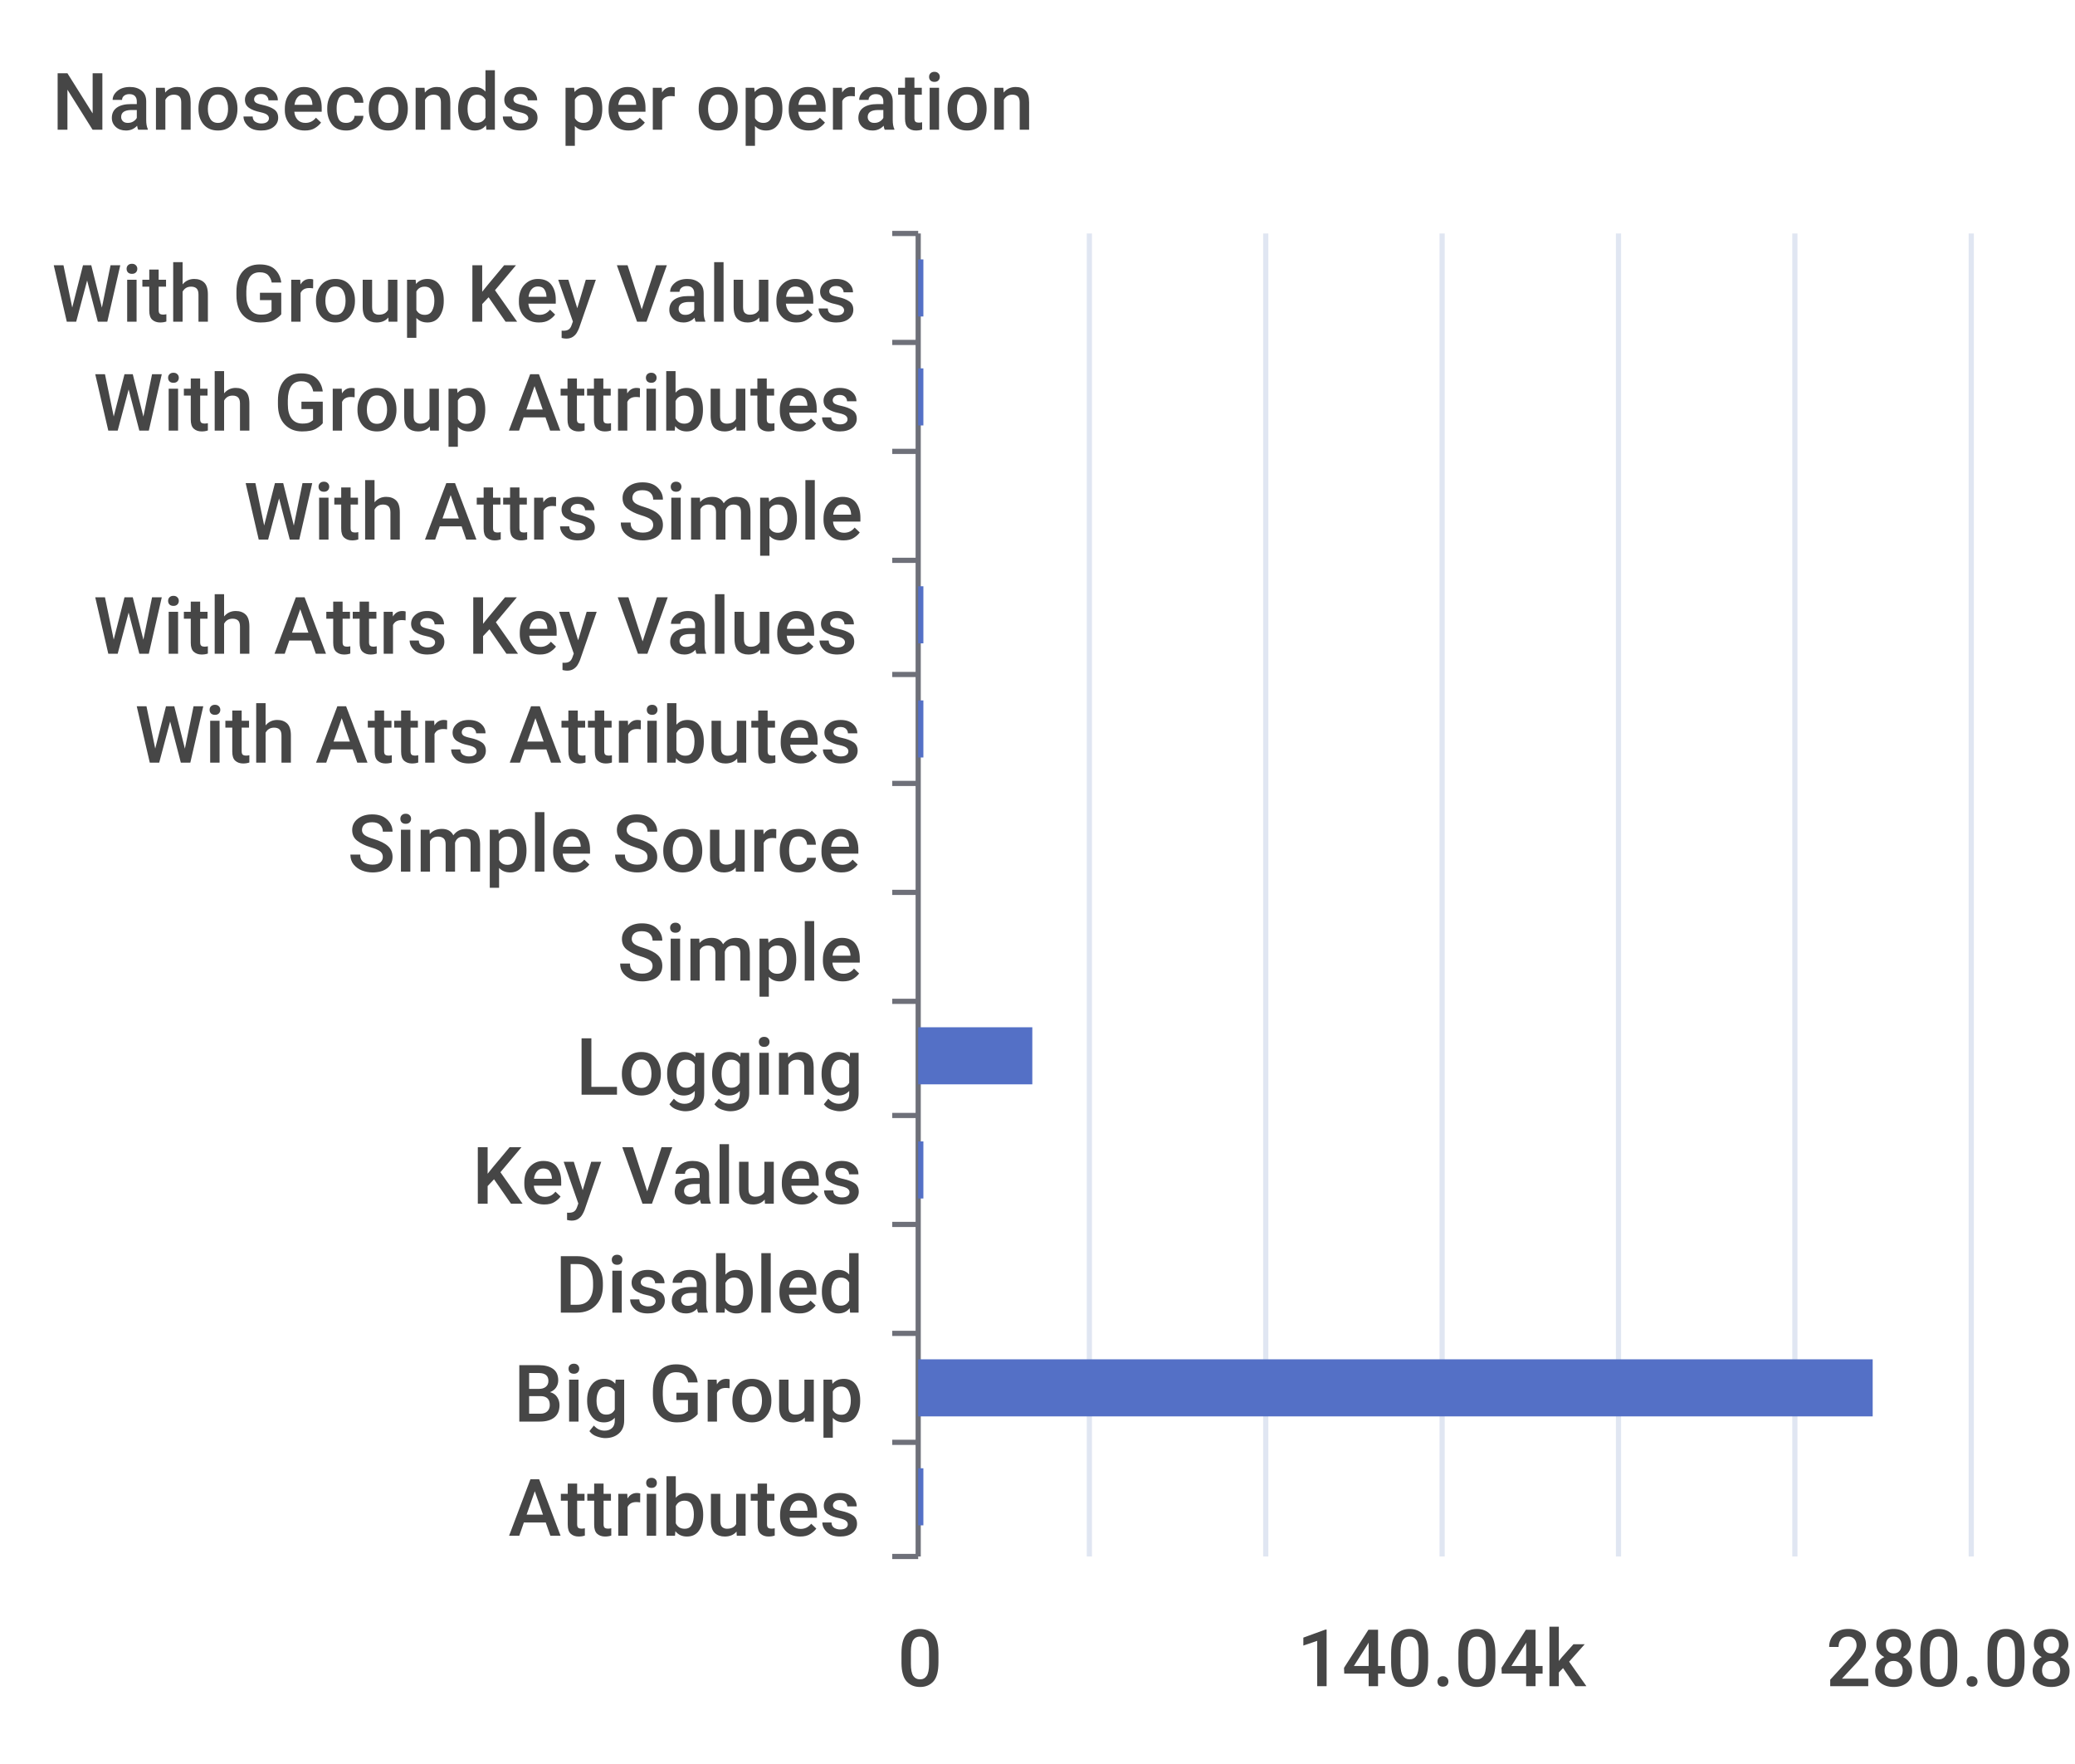
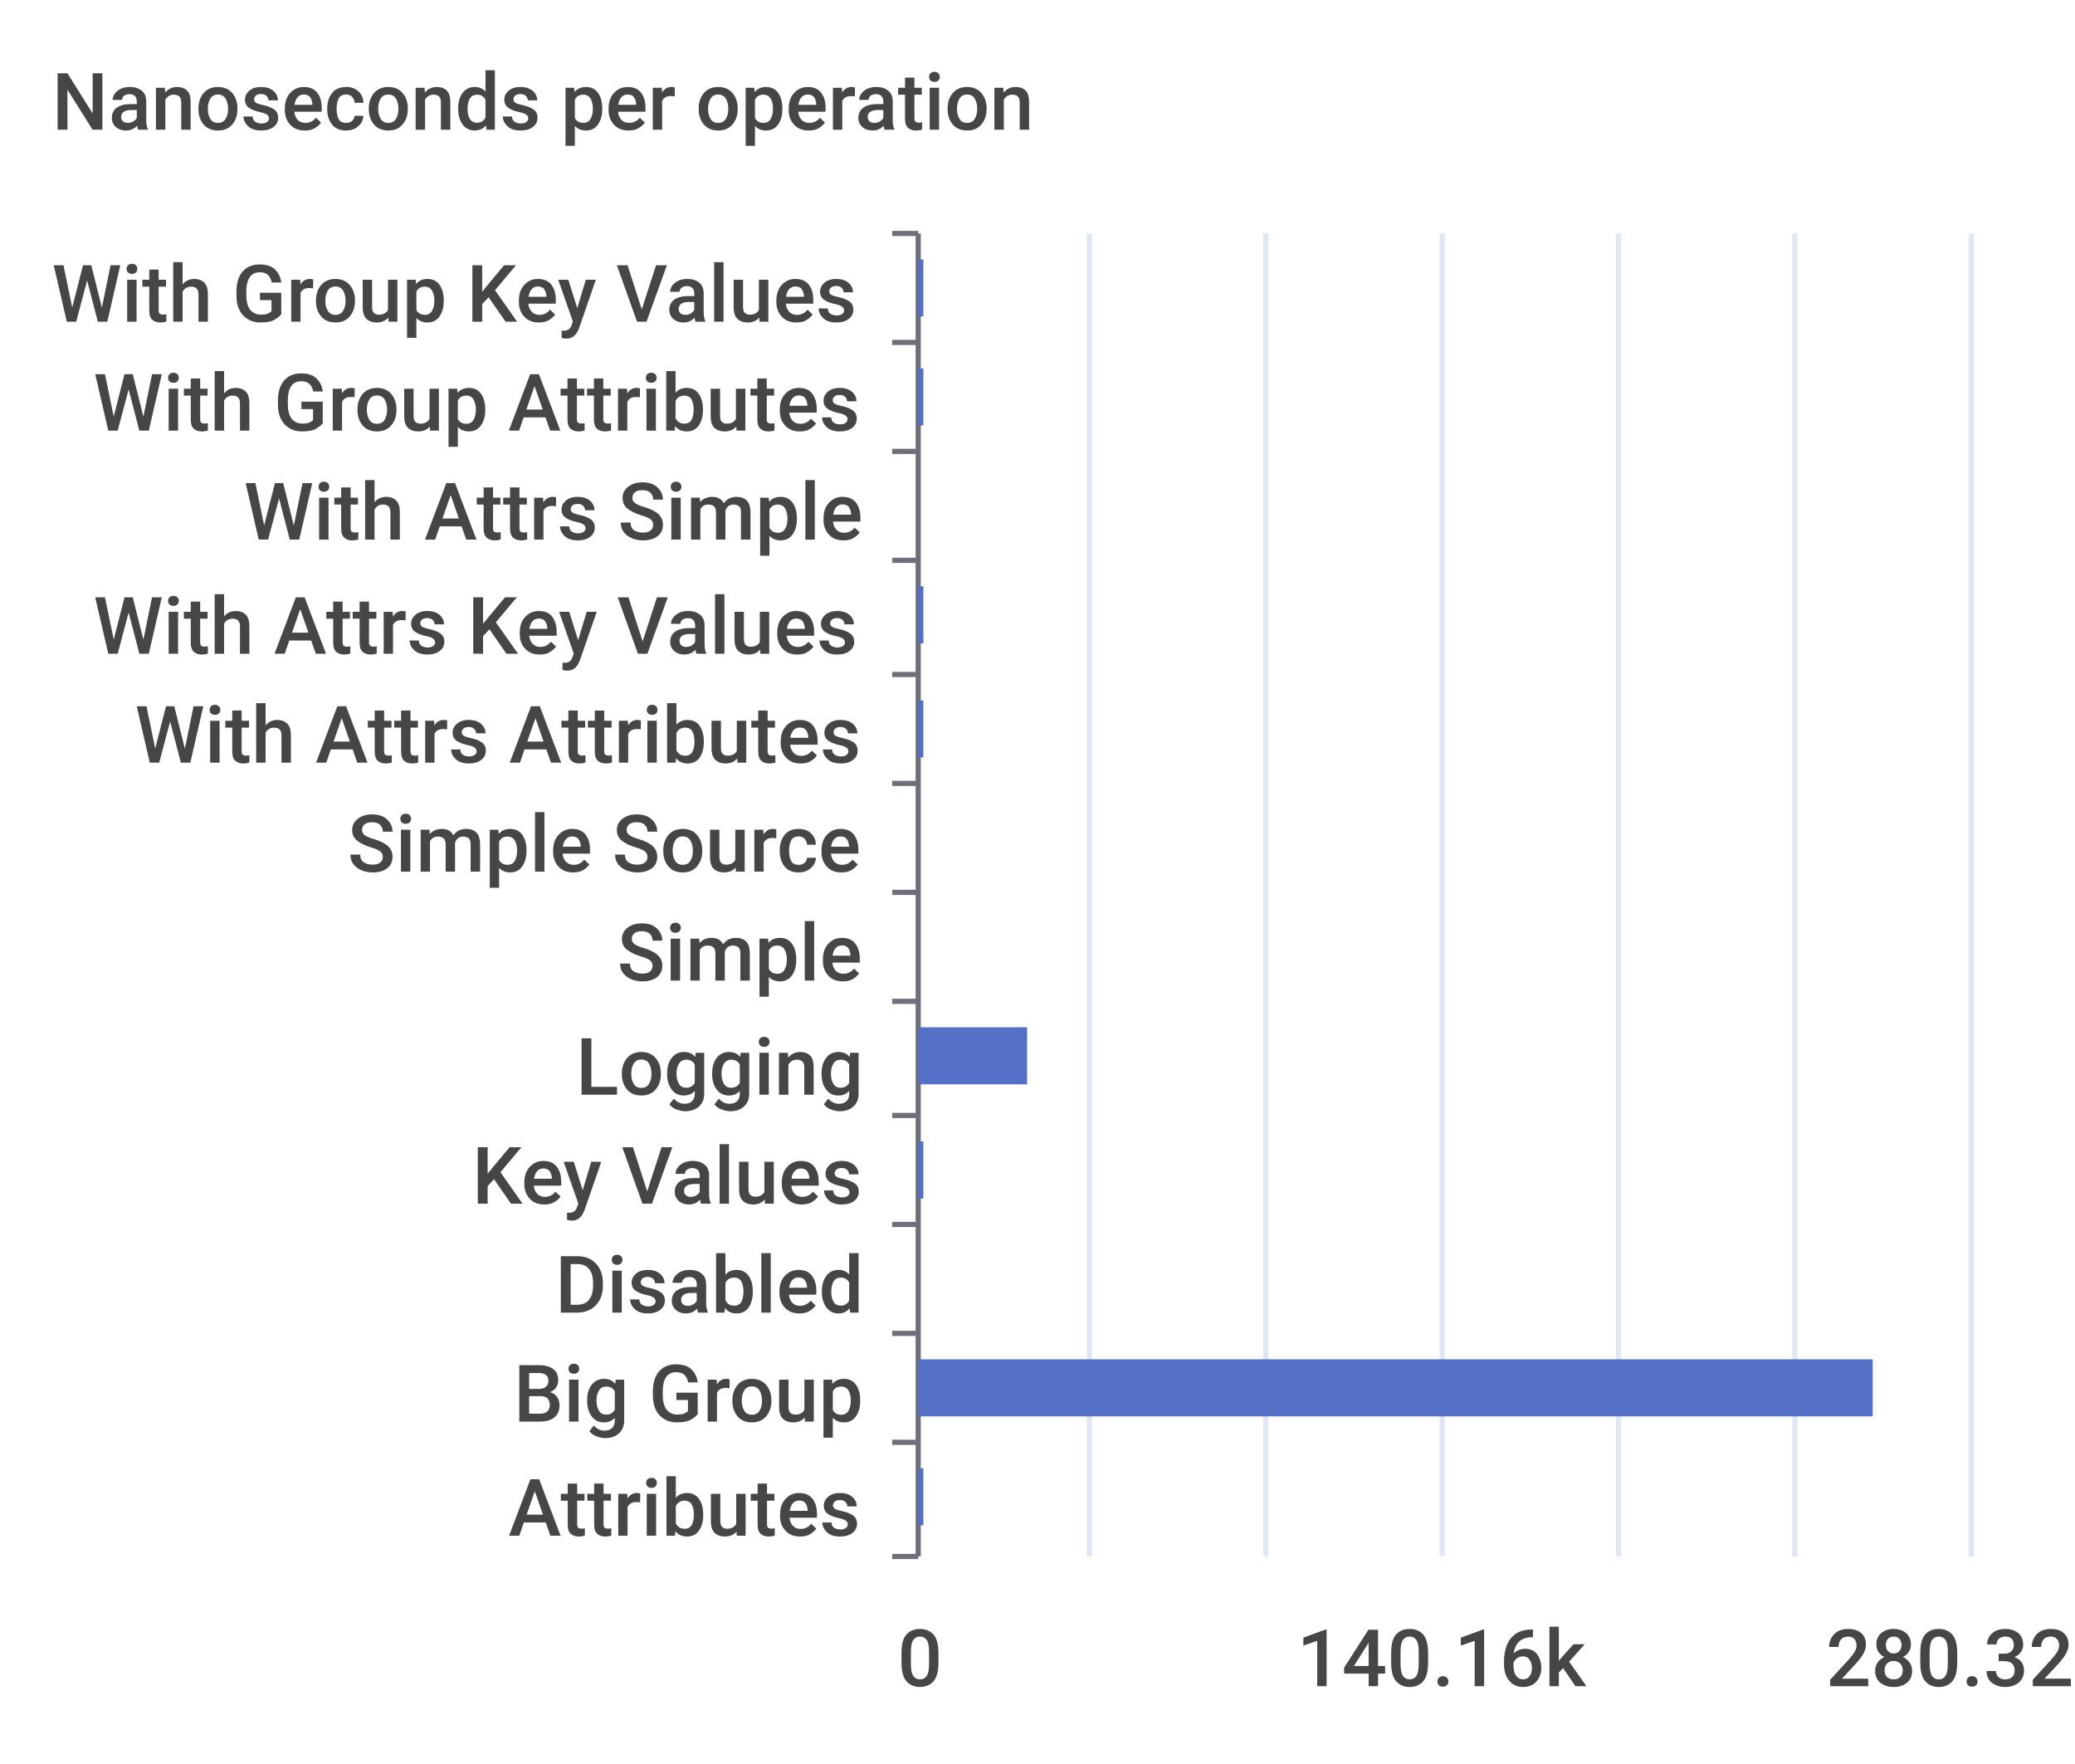
<svg xmlns="http://www.w3.org/2000/svg" width="400" height="340">\n<path d="M 0 0 L 400 0 L 400 340 L 0 340 L 0 0" style="stroke-width:0;stroke:none;fill:rgba(255,255,255,1.0)" />
  <text x="10" y="25" style="stroke-width:0;stroke:none;fill:rgba(70,70,70,1.0);font-size:15.3px;font-family:'Roboto Medium',sans-serif">Nanoseconds per operation</text>
  <path d="M 172 45 L 177 45" style="stroke-width:1;stroke:rgba(110,112,121,1.0);fill:none" />
  <path d="M 172 66 L 177 66" style="stroke-width:1;stroke:rgba(110,112,121,1.0);fill:none" />
  <path d="M 172 87 L 177 87" style="stroke-width:1;stroke:rgba(110,112,121,1.0);fill:none" />
  <path d="M 172 108 L 177 108" style="stroke-width:1;stroke:rgba(110,112,121,1.0);fill:none" />
  <path d="M 172 130 L 177 130" style="stroke-width:1;stroke:rgba(110,112,121,1.0);fill:none" />
  <path d="M 172 151 L 177 151" style="stroke-width:1;stroke:rgba(110,112,121,1.0);fill:none" />
  <path d="M 172 172 L 177 172" style="stroke-width:1;stroke:rgba(110,112,121,1.0);fill:none" />
  <path d="M 172 193 L 177 193" style="stroke-width:1;stroke:rgba(110,112,121,1.0);fill:none" />
  <path d="M 172 215 L 177 215" style="stroke-width:1;stroke:rgba(110,112,121,1.0);fill:none" />
  <path d="M 172 236 L 177 236" style="stroke-width:1;stroke:rgba(110,112,121,1.0);fill:none" />
  <path d="M 172 257 L 177 257" style="stroke-width:1;stroke:rgba(110,112,121,1.0);fill:none" />
  <path d="M 172 278 L 177 278" style="stroke-width:1;stroke:rgba(110,112,121,1.0);fill:none" />
  <path d="M 172 300 L 177 300" style="stroke-width:1;stroke:rgba(110,112,121,1.0);fill:none" />
  <path d="M 177 45 L 177 300" style="stroke-width:1;stroke:rgba(110,112,121,1.0);fill:none" />
  <text x="10" y="62" style="stroke-width:0;stroke:none;fill:rgba(70,70,70,1.0);font-size:15.3px;font-family:'Roboto Medium',sans-serif">With Group Key Values</text>
  <text x="18" y="83" style="stroke-width:0;stroke:none;fill:rgba(70,70,70,1.0);font-size:15.3px;font-family:'Roboto Medium',sans-serif">With Group Attributes</text>
  <text x="47" y="104" style="stroke-width:0;stroke:none;fill:rgba(70,70,70,1.0);font-size:15.3px;font-family:'Roboto Medium',sans-serif">With Attrs Simple</text>
  <text x="18" y="126" style="stroke-width:0;stroke:none;fill:rgba(70,70,70,1.0);font-size:15.3px;font-family:'Roboto Medium',sans-serif">With Attrs Key Values</text>
  <text x="26" y="147" style="stroke-width:0;stroke:none;fill:rgba(70,70,70,1.0);font-size:15.3px;font-family:'Roboto Medium',sans-serif">With Attrs Attributes</text>
  <text x="67" y="168" style="stroke-width:0;stroke:none;fill:rgba(70,70,70,1.0);font-size:15.3px;font-family:'Roboto Medium',sans-serif">Simple Source</text>
  <text x="119" y="189" style="stroke-width:0;stroke:none;fill:rgba(70,70,70,1.0);font-size:15.3px;font-family:'Roboto Medium',sans-serif">Simple</text>
  <text x="111" y="211" style="stroke-width:0;stroke:none;fill:rgba(70,70,70,1.0);font-size:15.3px;font-family:'Roboto Medium',sans-serif">Logging</text>
  <text x="91" y="232" style="stroke-width:0;stroke:none;fill:rgba(70,70,70,1.0);font-size:15.3px;font-family:'Roboto Medium',sans-serif">Key Values</text>
  <text x="107" y="253" style="stroke-width:0;stroke:none;fill:rgba(70,70,70,1.0);font-size:15.3px;font-family:'Roboto Medium',sans-serif">Disabled</text>
  <text x="99" y="274" style="stroke-width:0;stroke:none;fill:rgba(70,70,70,1.0);font-size:15.3px;font-family:'Roboto Medium',sans-serif">Big Group</text>
  <text x="98" y="296" style="stroke-width:0;stroke:none;fill:rgba(70,70,70,1.0);font-size:15.3px;font-family:'Roboto Medium',sans-serif">Attributes</text>
  <text x="173" y="325" style="stroke-width:0;stroke:none;fill:rgba(70,70,70,1.0);font-size:15.3px;font-family:'Roboto Medium',sans-serif">0</text>
-   <text x="250" y="325" style="stroke-width:0;stroke:none;fill:rgba(70,70,70,1.0);font-size:15.3px;font-family:'Roboto Medium',sans-serif">140.04k</text>
-   <text x="352" y="325" style="stroke-width:0;stroke:none;fill:rgba(70,70,70,1.0);font-size:15.3px;font-family:'Roboto Medium',sans-serif">280.08k</text>
+   <text x="250" y="325" style="stroke-width:0;stroke:none;fill:rgba(70,70,70,1.0);font-size:15.3px;font-family:'Roboto Medium',sans-serif">140.16k</text>
+   <text x="352" y="325" style="stroke-width:0;stroke:none;fill:rgba(70,70,70,1.0);font-size:15.3px;font-family:'Roboto Medium',sans-serif">280.32k</text>
  <path d="M 210 45 L 210 300" style="stroke-width:1;stroke:rgba(224,230,242,1.0);fill:none" />
  <path d="M 244 45 L 244 300" style="stroke-width:1;stroke:rgba(224,230,242,1.0);fill:none" />
  <path d="M 278 45 L 278 300" style="stroke-width:1;stroke:rgba(224,230,242,1.0);fill:none" />
  <path d="M 312 45 L 312 300" style="stroke-width:1;stroke:rgba(224,230,242,1.0);fill:none" />
  <path d="M 346 45 L 346 300" style="stroke-width:1;stroke:rgba(224,230,242,1.0);fill:none" />
  <path d="M 380 45 L 380 300" style="stroke-width:1;stroke:rgba(224,230,242,1.0);fill:none" />
  <path d="M 177 283 L 178 283 L 178 294 L 177 294 L 177 283" style="stroke-width:0;stroke:none;fill:rgba(84,112,198,1.0)" />
  <path d="M 177 262 L 361 262 L 361 273 L 177 273 L 177 262" style="stroke-width:0;stroke:none;fill:rgba(84,112,198,1.0)" />
  <path d="M 177 241 L 177 241 L 177 252 L 177 252 L 177 241" style="stroke-width:0;stroke:none;fill:rgba(84,112,198,1.0)" />
  <path d="M 177 220 L 178 220 L 178 231 L 177 231 L 177 220" style="stroke-width:0;stroke:none;fill:rgba(84,112,198,1.0)" />
-   <path d="M 177 198 L 199 198 L 199 209 L 177 209 L 177 198" style="stroke-width:0;stroke:none;fill:rgba(84,112,198,1.0)" />
+   <path d="M 177 198 L 198 198 L 198 209 L 177 209 L 177 198" style="stroke-width:0;stroke:none;fill:rgba(84,112,198,1.0)" />
  <path d="M 177 177 L 177 177 L 177 188 L 177 188 L 177 177" style="stroke-width:0;stroke:none;fill:rgba(84,112,198,1.0)" />
  <path d="M 177 156 L 177 156 L 177 167 L 177 167 L 177 156" style="stroke-width:0;stroke:none;fill:rgba(84,112,198,1.0)" />
  <path d="M 177 135 L 178 135 L 178 146 L 177 146 L 177 135" style="stroke-width:0;stroke:none;fill:rgba(84,112,198,1.0)" />
  <path d="M 177 113 L 178 113 L 178 124 L 177 124 L 177 113" style="stroke-width:0;stroke:none;fill:rgba(84,112,198,1.0)" />
  <path d="M 177 92 L 177 92 L 177 103 L 177 103 L 177 92" style="stroke-width:0;stroke:none;fill:rgba(84,112,198,1.0)" />
  <path d="M 177 71 L 178 71 L 178 82 L 177 82 L 177 71" style="stroke-width:0;stroke:none;fill:rgba(84,112,198,1.0)" />
  <path d="M 177 50 L 178 50 L 178 61 L 177 61 L 177 50" style="stroke-width:0;stroke:none;fill:rgba(84,112,198,1.0)" />
</svg>
